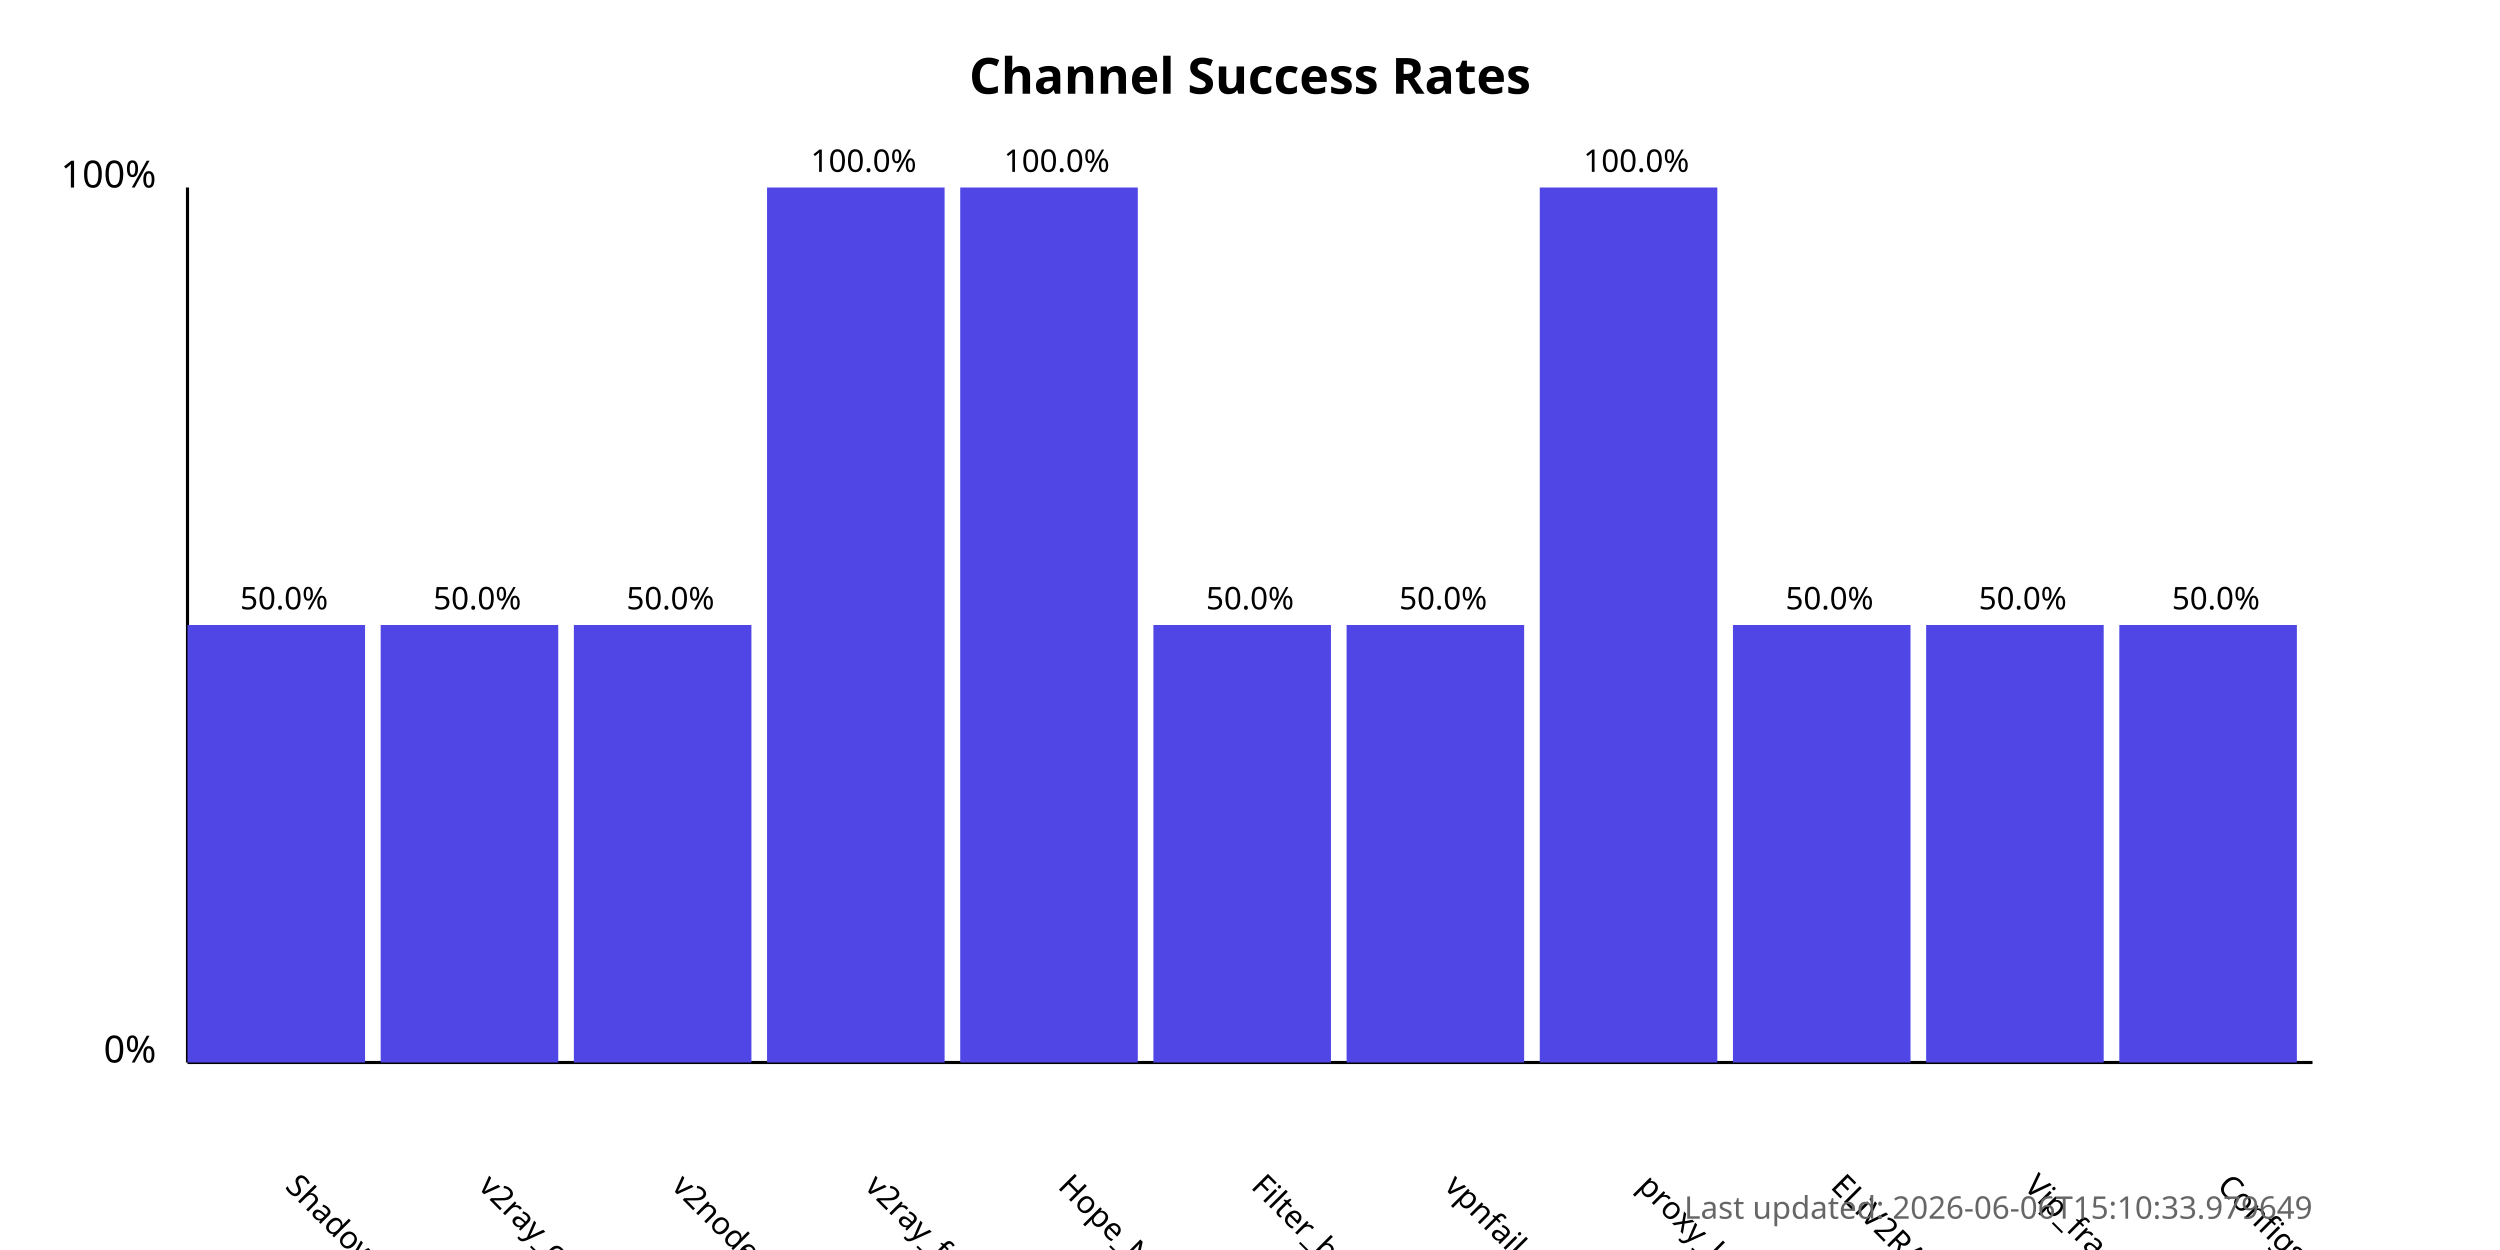
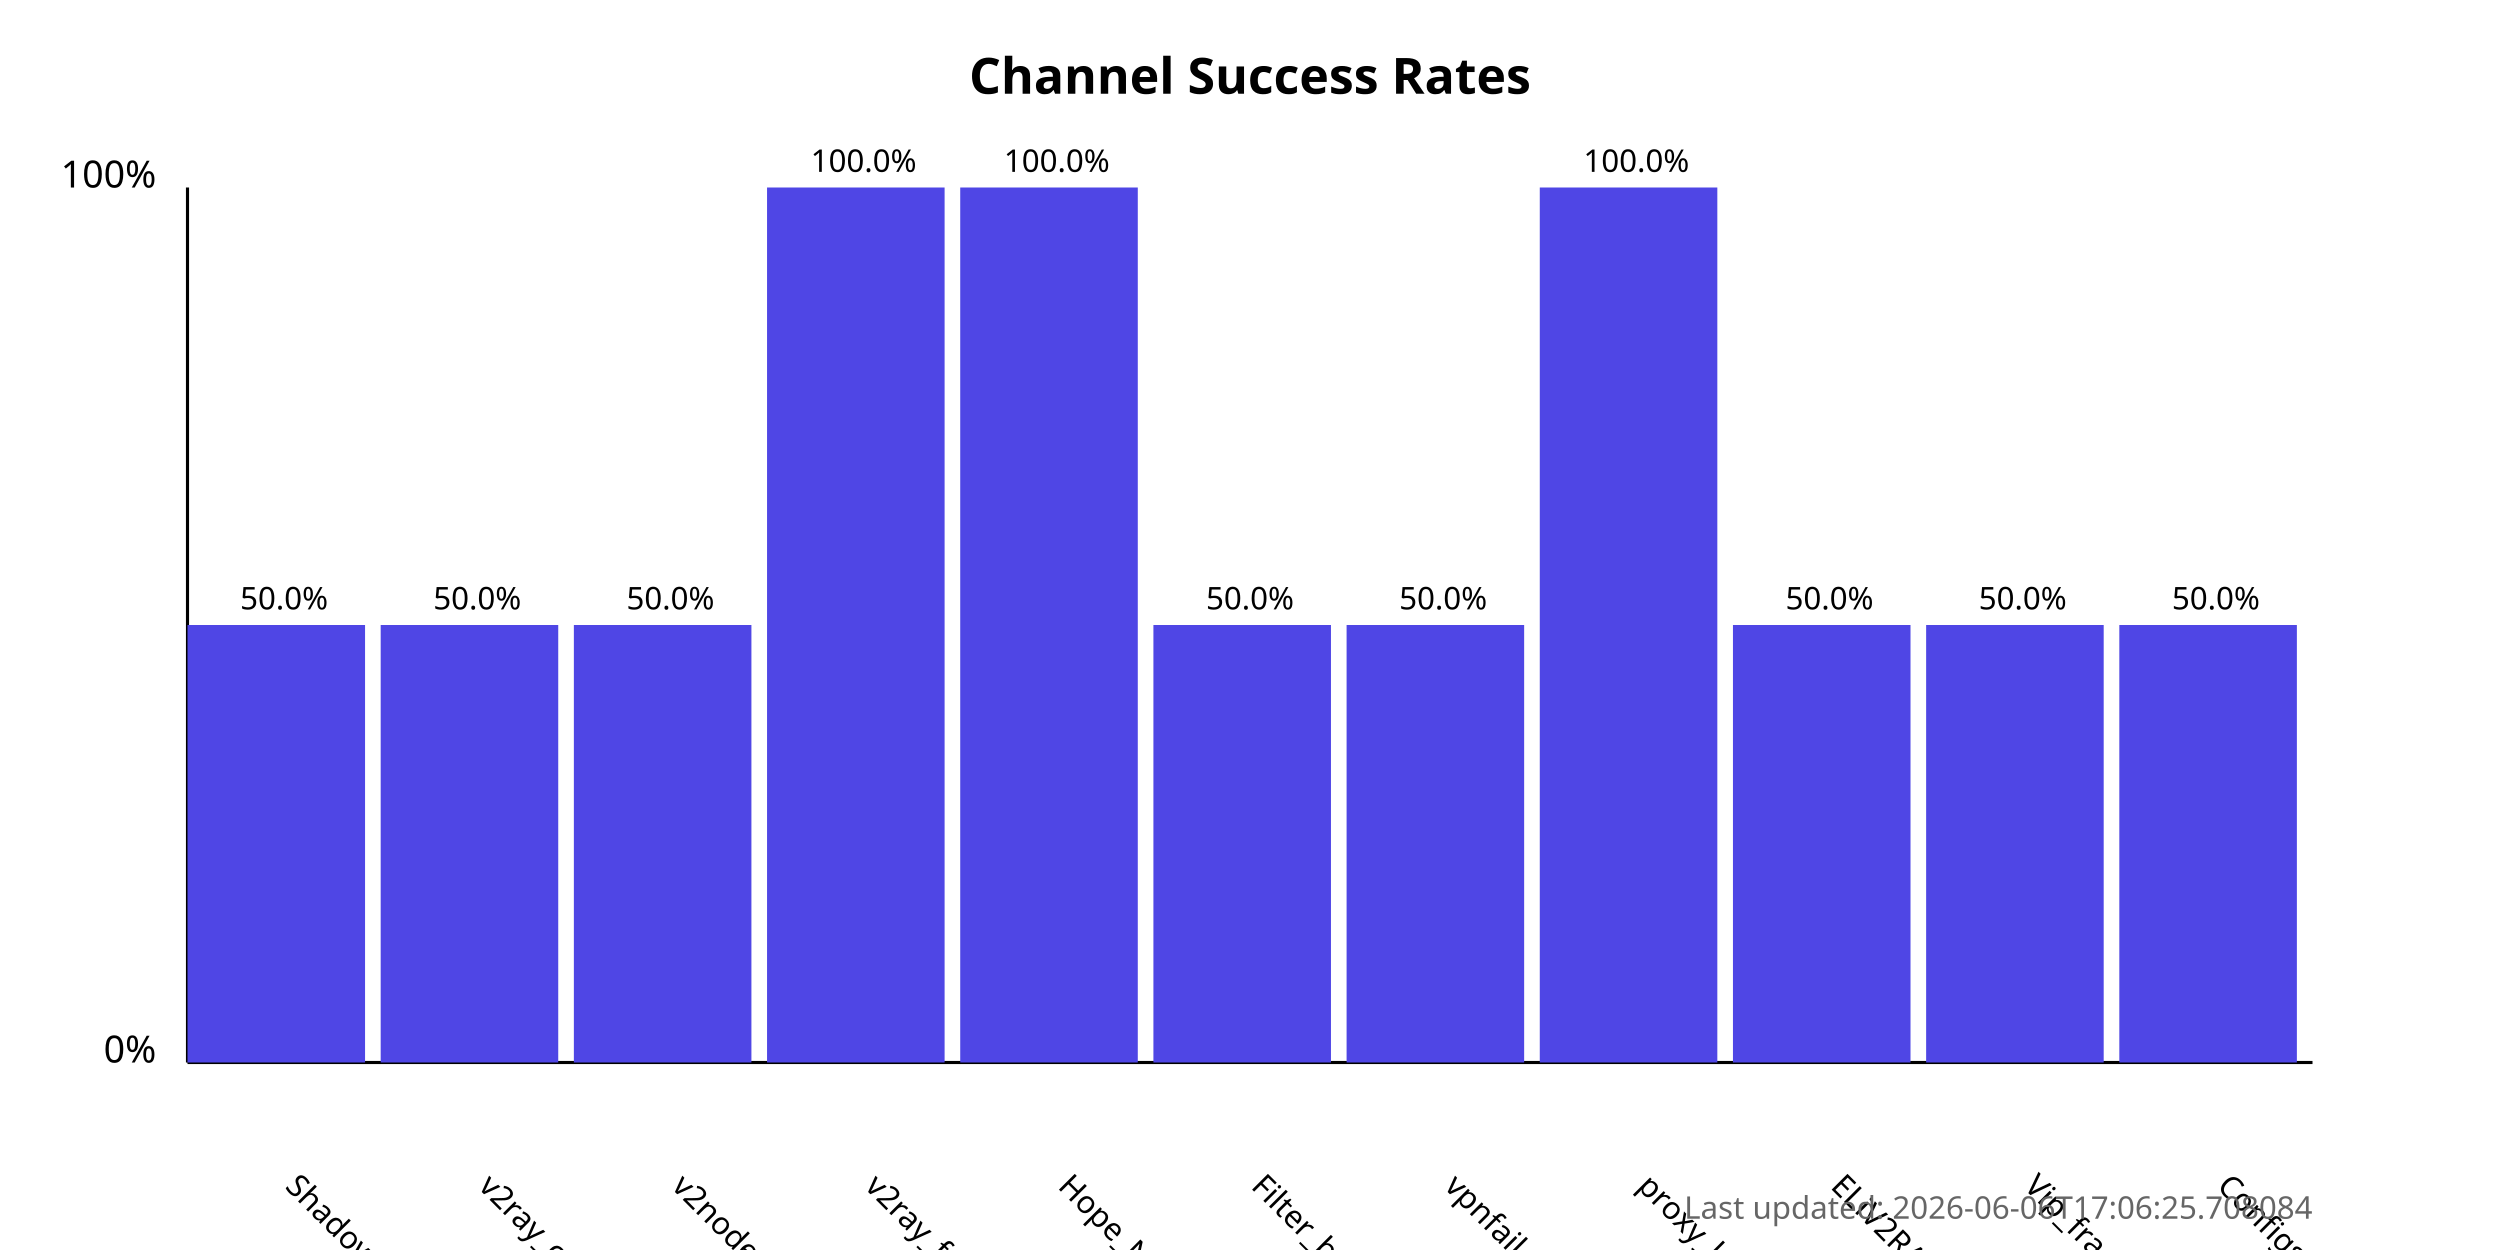
<svg xmlns="http://www.w3.org/2000/svg" width="800" height="400">
  <style>
            .chart-title { font: bold 16px sans-serif; }
            .axis-label { font: 12px sans-serif; }
            .tick-label { font: 10px sans-serif; }
            .bar { fill: #4f46e5; }
            .bar:hover { fill: #6366f1; }
            .timestamp { font: 10px sans-serif; fill: #666; }
        </style>
  <text x="400.0" y="30" text-anchor="middle" class="chart-title">
            Channel Success Rates
        </text>
  <line x1="60" y1="340" x2="60" y2="60" stroke="black" stroke-width="1" />
  <line x1="60" y1="340" x2="740" y2="340" stroke="black" stroke-width="1" />
  <text x="50" y="340" text-anchor="end" class="axis-label">0%</text>
  <text x="50" y="60" text-anchor="end" class="axis-label">100%</text>
  <g>
    <rect x="60" y="200.0" width="56.818" height="140.0" class="bar" />
    <text x="90.909" y="380" transform="rotate(45, 90.90909, 380)" text-anchor="start" class="tick-label">
                ShadowProxy66
            </text>
    <text x="90.909" y="195.0" text-anchor="middle" class="tick-label">
                50.0%
            </text>
  </g>
  <g>
    <rect x="121.818" y="200.0" width="56.818" height="140.0" class="bar" />
    <text x="152.727" y="380" transform="rotate(45, 152.7273, 380)" text-anchor="start" class="tick-label">
                v2ray_configs_pool
            </text>
    <text x="152.727" y="195.0" text-anchor="middle" class="tick-label">
                50.0%
            </text>
  </g>
  <g>
    <rect x="183.636" y="200.0" width="56.818" height="140.0" class="bar" />
    <text x="214.545" y="380" transform="rotate(45, 214.5455, 380)" text-anchor="start" class="tick-label">
                v2nodes
            </text>
    <text x="214.545" y="195.0" text-anchor="middle" class="tick-label">
                50.0%
            </text>
  </g>
  <g>
    <rect x="245.455" y="60.0" width="56.818" height="280.0" class="bar" />
    <text x="276.364" y="380" transform="rotate(45, 276.3636, 380)" text-anchor="start" class="tick-label">
                v2ray_free_conf
            </text>
    <text x="276.364" y="55.0" text-anchor="middle" class="tick-label">
                100.0%
            </text>
  </g>
  <g>
    <rect x="307.273" y="60.0" width="56.818" height="280.0" class="bar" />
    <text x="338.182" y="380" transform="rotate(45, 338.1818, 380)" text-anchor="start" class="tick-label">
                Hope_Net
            </text>
    <text x="338.182" y="55.0" text-anchor="middle" class="tick-label">
                100.0%
            </text>
  </g>
  <g>
    <rect x="369.091" y="200.0" width="56.818" height="140.0" class="bar" />
    <text x="400.0" y="380" transform="rotate(45, 400.0, 380)" text-anchor="start" class="tick-label">
                Filter_breaker
            </text>
    <text x="400.0" y="195.0" text-anchor="middle" class="tick-label">
                50.0%
            </text>
  </g>
  <g>
    <rect x="430.909" y="200.0" width="56.818" height="140.0" class="bar" />
    <text x="461.818" y="380" transform="rotate(45, 461.8182, 380)" text-anchor="start" class="tick-label">
                vpnfail_vless
            </text>
    <text x="461.818" y="195.0" text-anchor="middle" class="tick-label">
                50.0%
            </text>
  </g>
  <g>
    <rect x="492.727" y="60.0" width="56.818" height="280.0" class="bar" />
    <text x="523.636" y="380" transform="rotate(45, 523.6364, 380)" text-anchor="start" class="tick-label">
                proxy_kafee
            </text>
    <text x="523.636" y="55.0" text-anchor="middle" class="tick-label">
                100.0%
            </text>
  </g>
  <g>
    <rect x="554.545" y="200.0" width="56.818" height="140.0" class="bar" />
    <text x="585.455" y="380" transform="rotate(45, 585.4545, 380)" text-anchor="start" class="tick-label">
                ELiV2RAY
            </text>
    <text x="585.455" y="195.0" text-anchor="middle" class="tick-label">
                50.0%
            </text>
  </g>
  <g>
    <rect x="616.364" y="200.0" width="56.818" height="140.0" class="bar" />
    <text x="647.273" y="380" transform="rotate(45, 647.2727, 380)" text-anchor="start" class="tick-label">
                Vip_fragment_v2ray
            </text>
    <text x="647.273" y="195.0" text-anchor="middle" class="tick-label">
                50.0%
            </text>
  </g>
  <g>
    <rect x="678.182" y="200.0" width="56.818" height="140.0" class="bar" />
    <text x="709.091" y="380" transform="rotate(45, 709.0909, 380)" text-anchor="start" class="tick-label">
                ConfigsHubPlus
            </text>
    <text x="709.091" y="195.0" text-anchor="middle" class="tick-label">
                50.0%
            </text>
  </g>
  <text x="740" y="390" text-anchor="end" class="timestamp">
-             Last updated: 2026-06-06T15:10:33.979649
+             Last updated: 2026-06-06T17:06:25.708084
        </text>
</svg>
